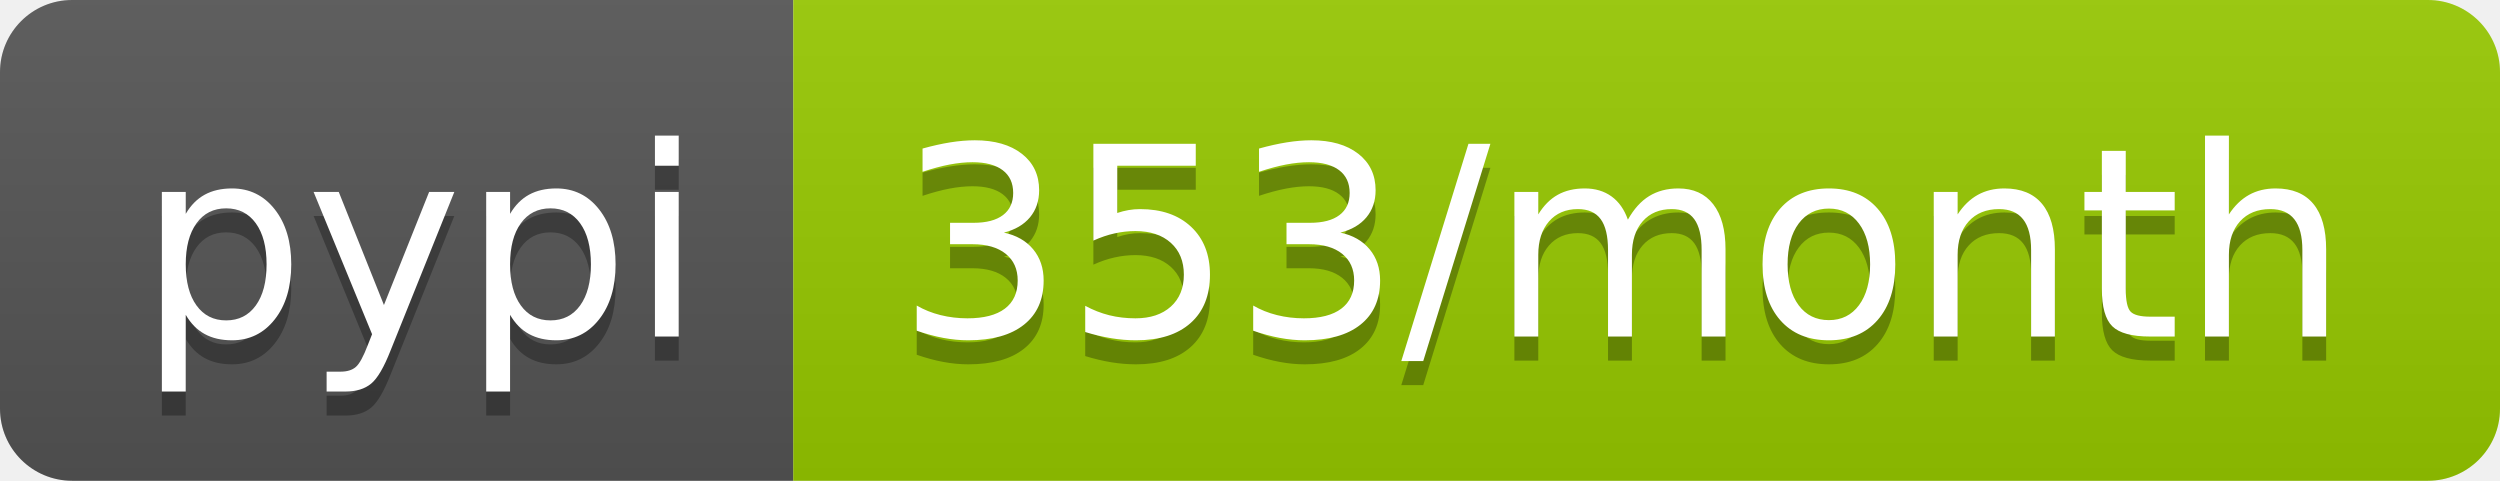
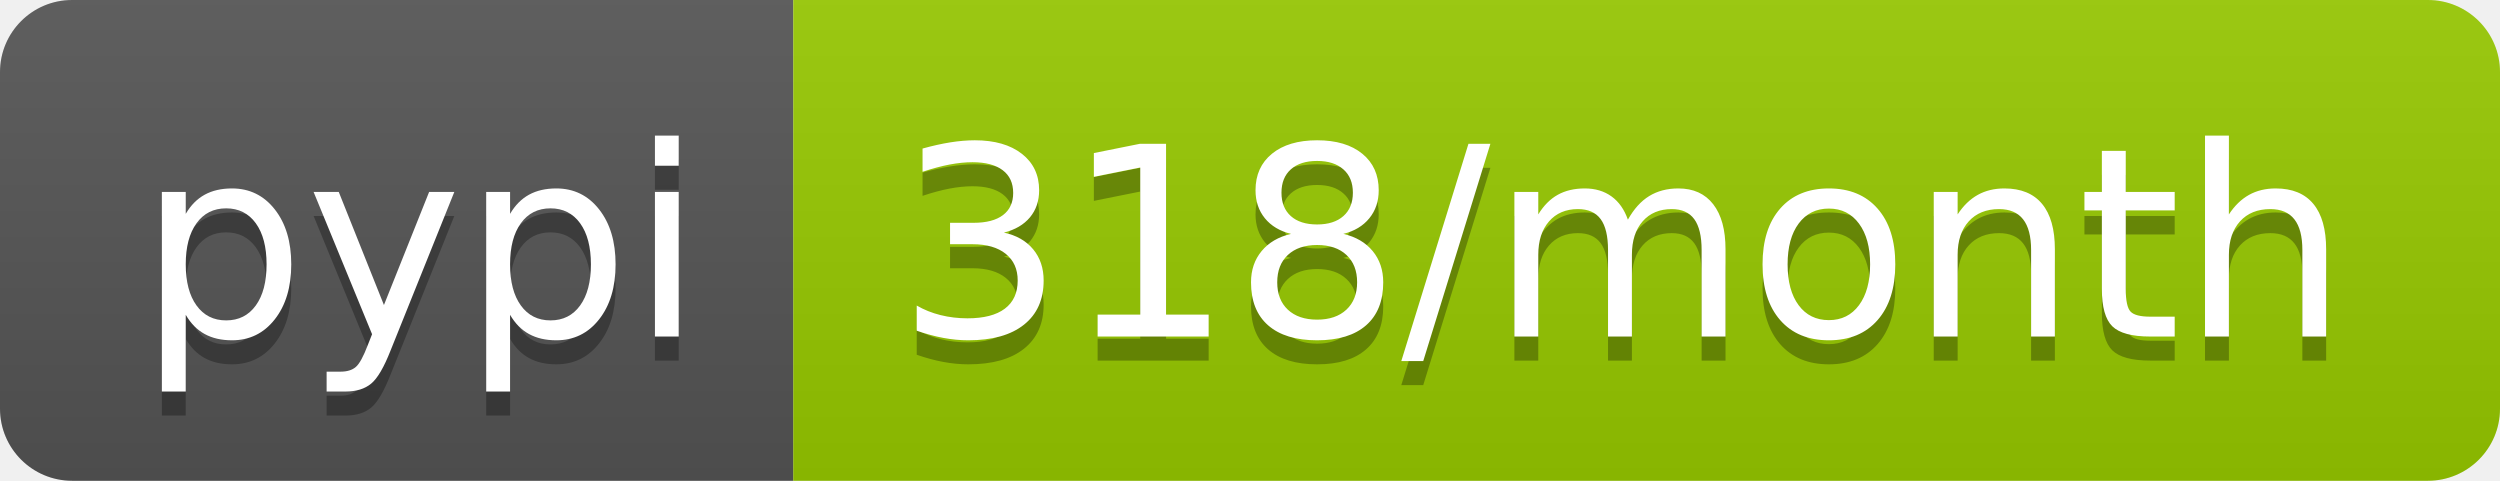
- <svg xmlns="http://www.w3.org/2000/svg" width="104" height="20" role="img" aria-label="pypi: 353/month">
+ <svg xmlns="http://www.w3.org/2000/svg" width="104" height="20" role="img" aria-label="pypi: 318/month">
  <linearGradient id="s" x2="0" y2="100%">
    <stop offset="0" stop-color="#bbb" stop-opacity=".1" />
    <stop offset="1" stop-opacity=".1" />
  </linearGradient>
  <clipPath id="r">
    <rect width="104" height="20" rx="3" fill="#fff" />
  </clipPath>
  <g clip-path="url(#r)">
    <rect width="33" height="20" fill="#555" />
    <rect x="33" width="71" height="20" fill="#97ca00" />
    <rect width="104" height="20" fill="url(#s)" />
  </g>
  <g fill="#fff" text-anchor="middle" font-family="Verdana,Geneva,DejaVu Sans,sans-serif" text-rendering="geometricPrecision" font-size="110">
    <text aria-hidden="true" x="175" y="150" fill="#010101" fill-opacity=".3" transform="scale(.1)" textLength="230">pypi</text>
    <text x="175" y="140" transform="scale(.1)" fill="#fff" textLength="230">pypi</text>
-     <text aria-hidden="true" x="675" y="150" fill="#010101" fill-opacity=".3" transform="scale(.1)" textLength="610">353/month</text>
-     <text x="675" y="140" transform="scale(.1)" fill="#fff" textLength="610">353/month</text>
+     <text aria-hidden="true" x="675" y="150" fill="#010101" fill-opacity=".3" transform="scale(.1)" textLength="610">318/month</text>
+     <text x="675" y="140" transform="scale(.1)" fill="#fff" textLength="610">318/month</text>
  </g>
</svg>
